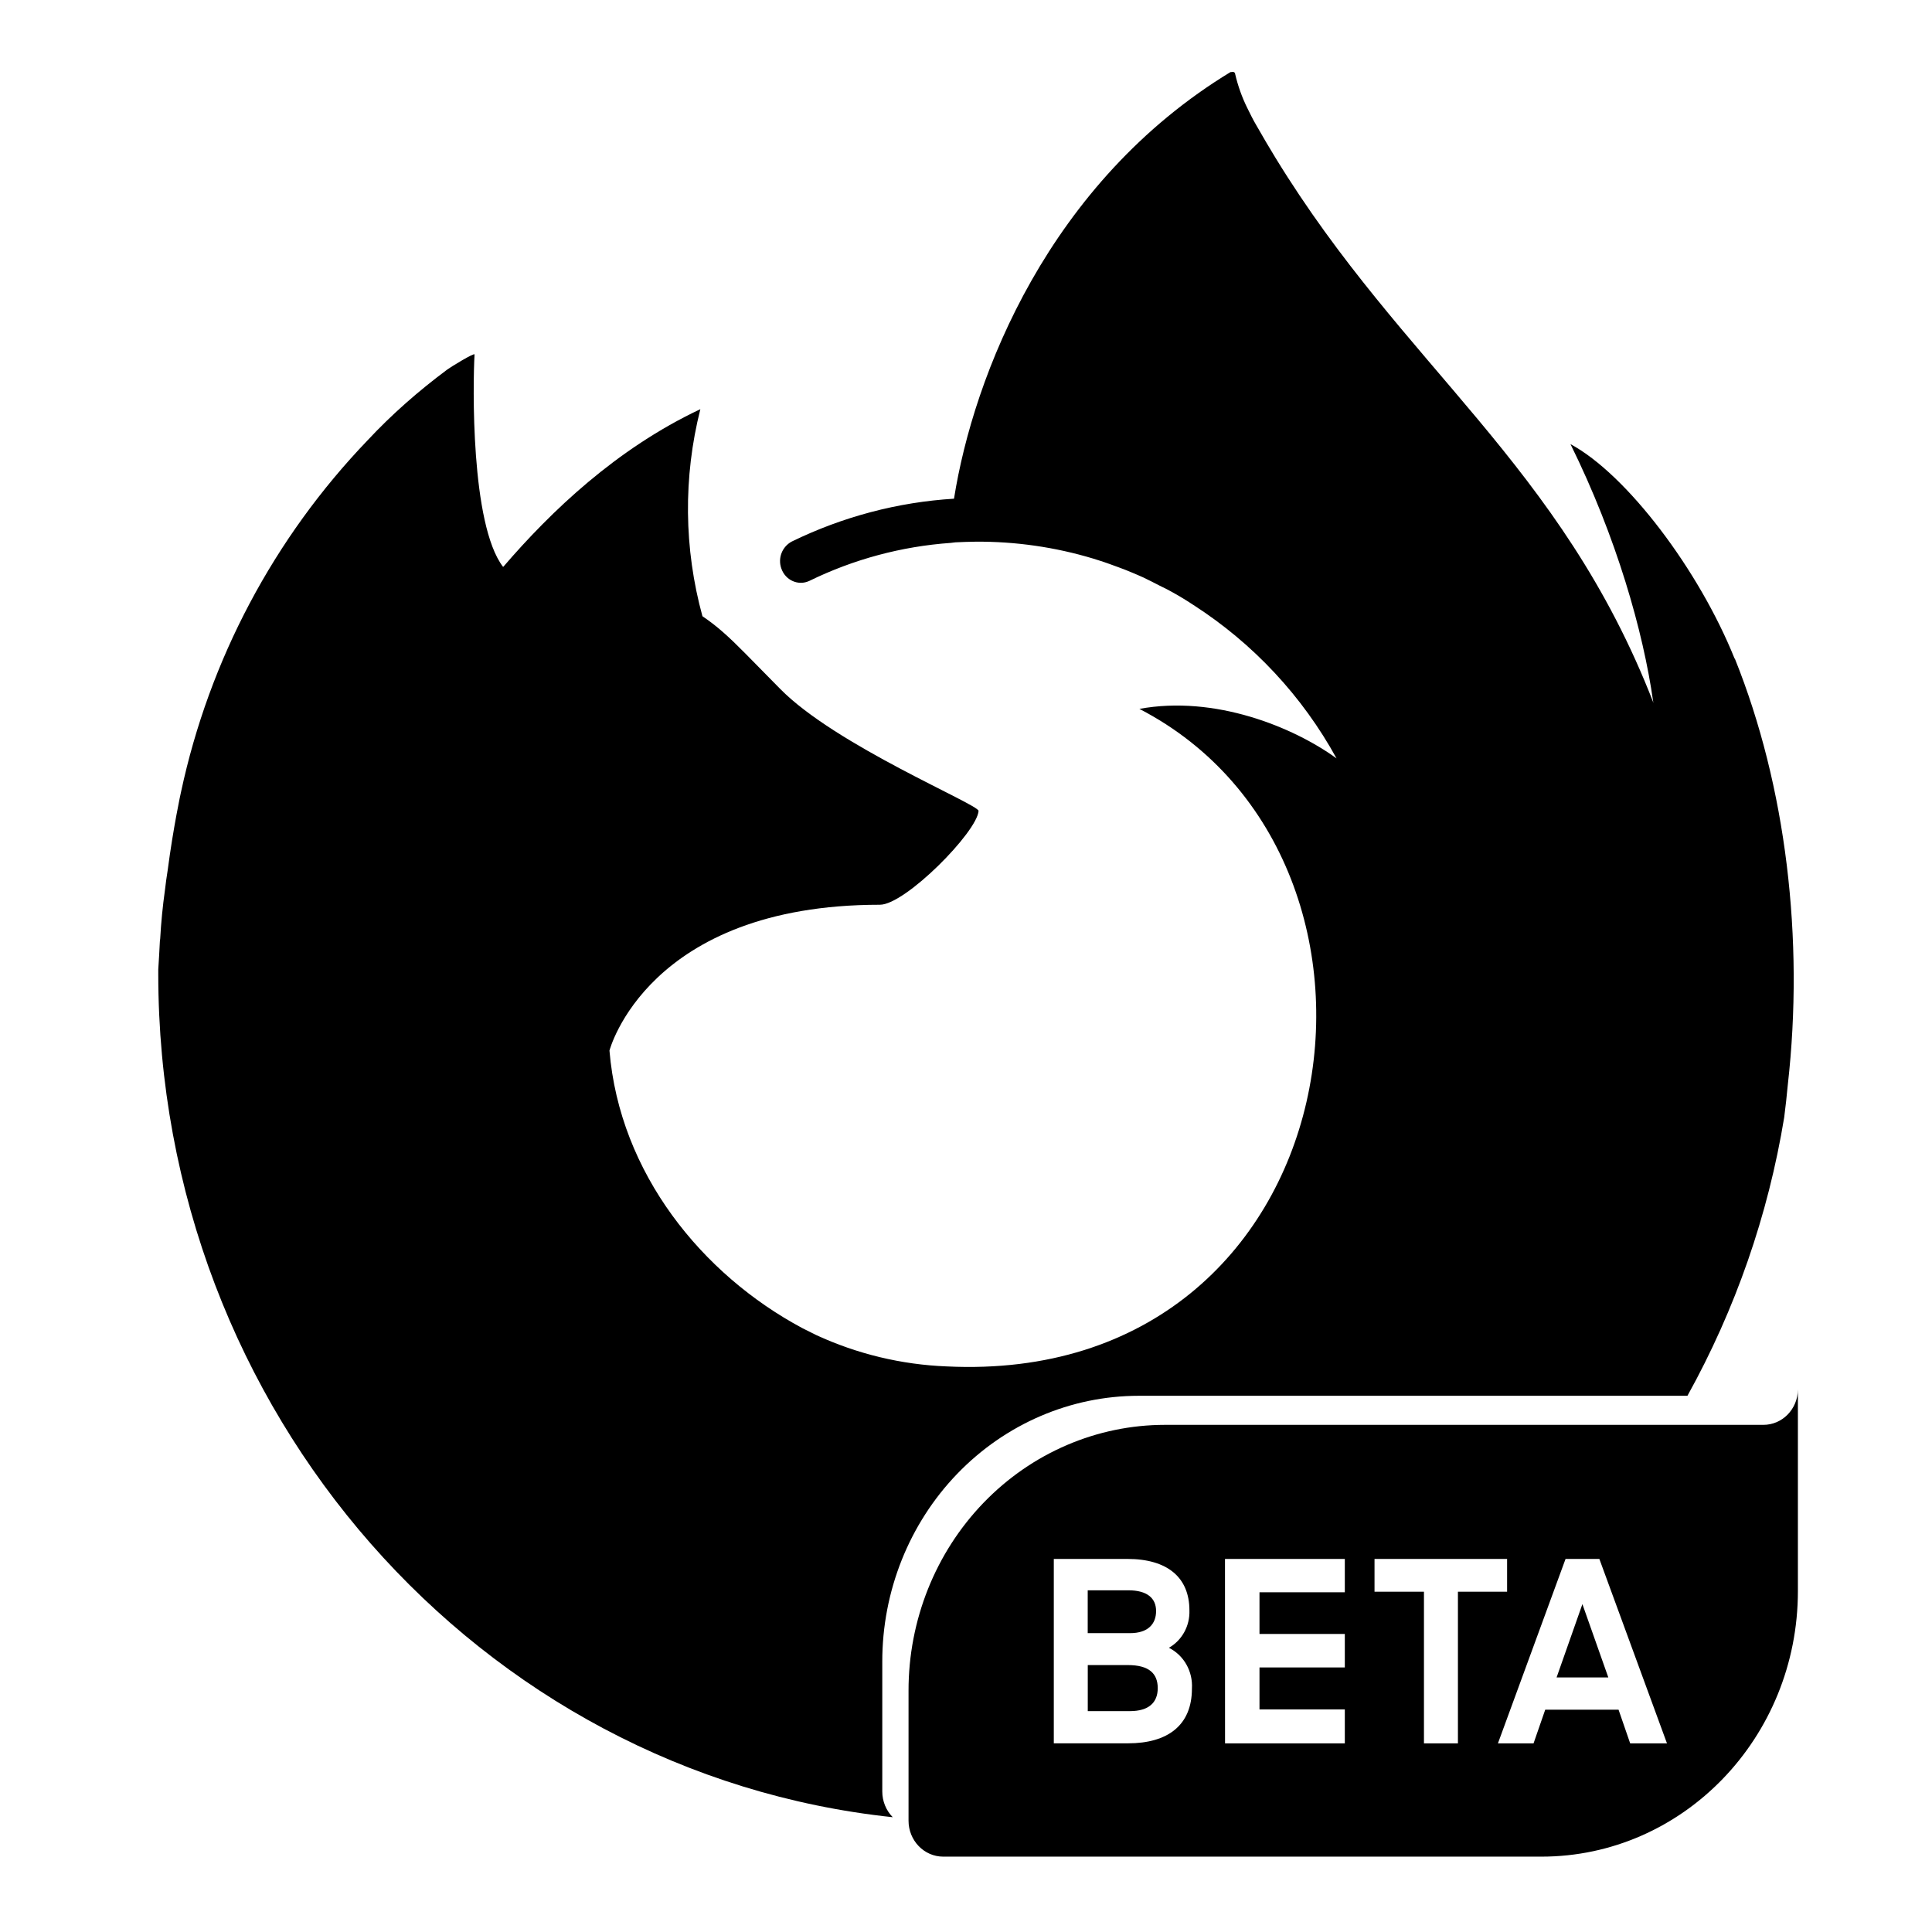
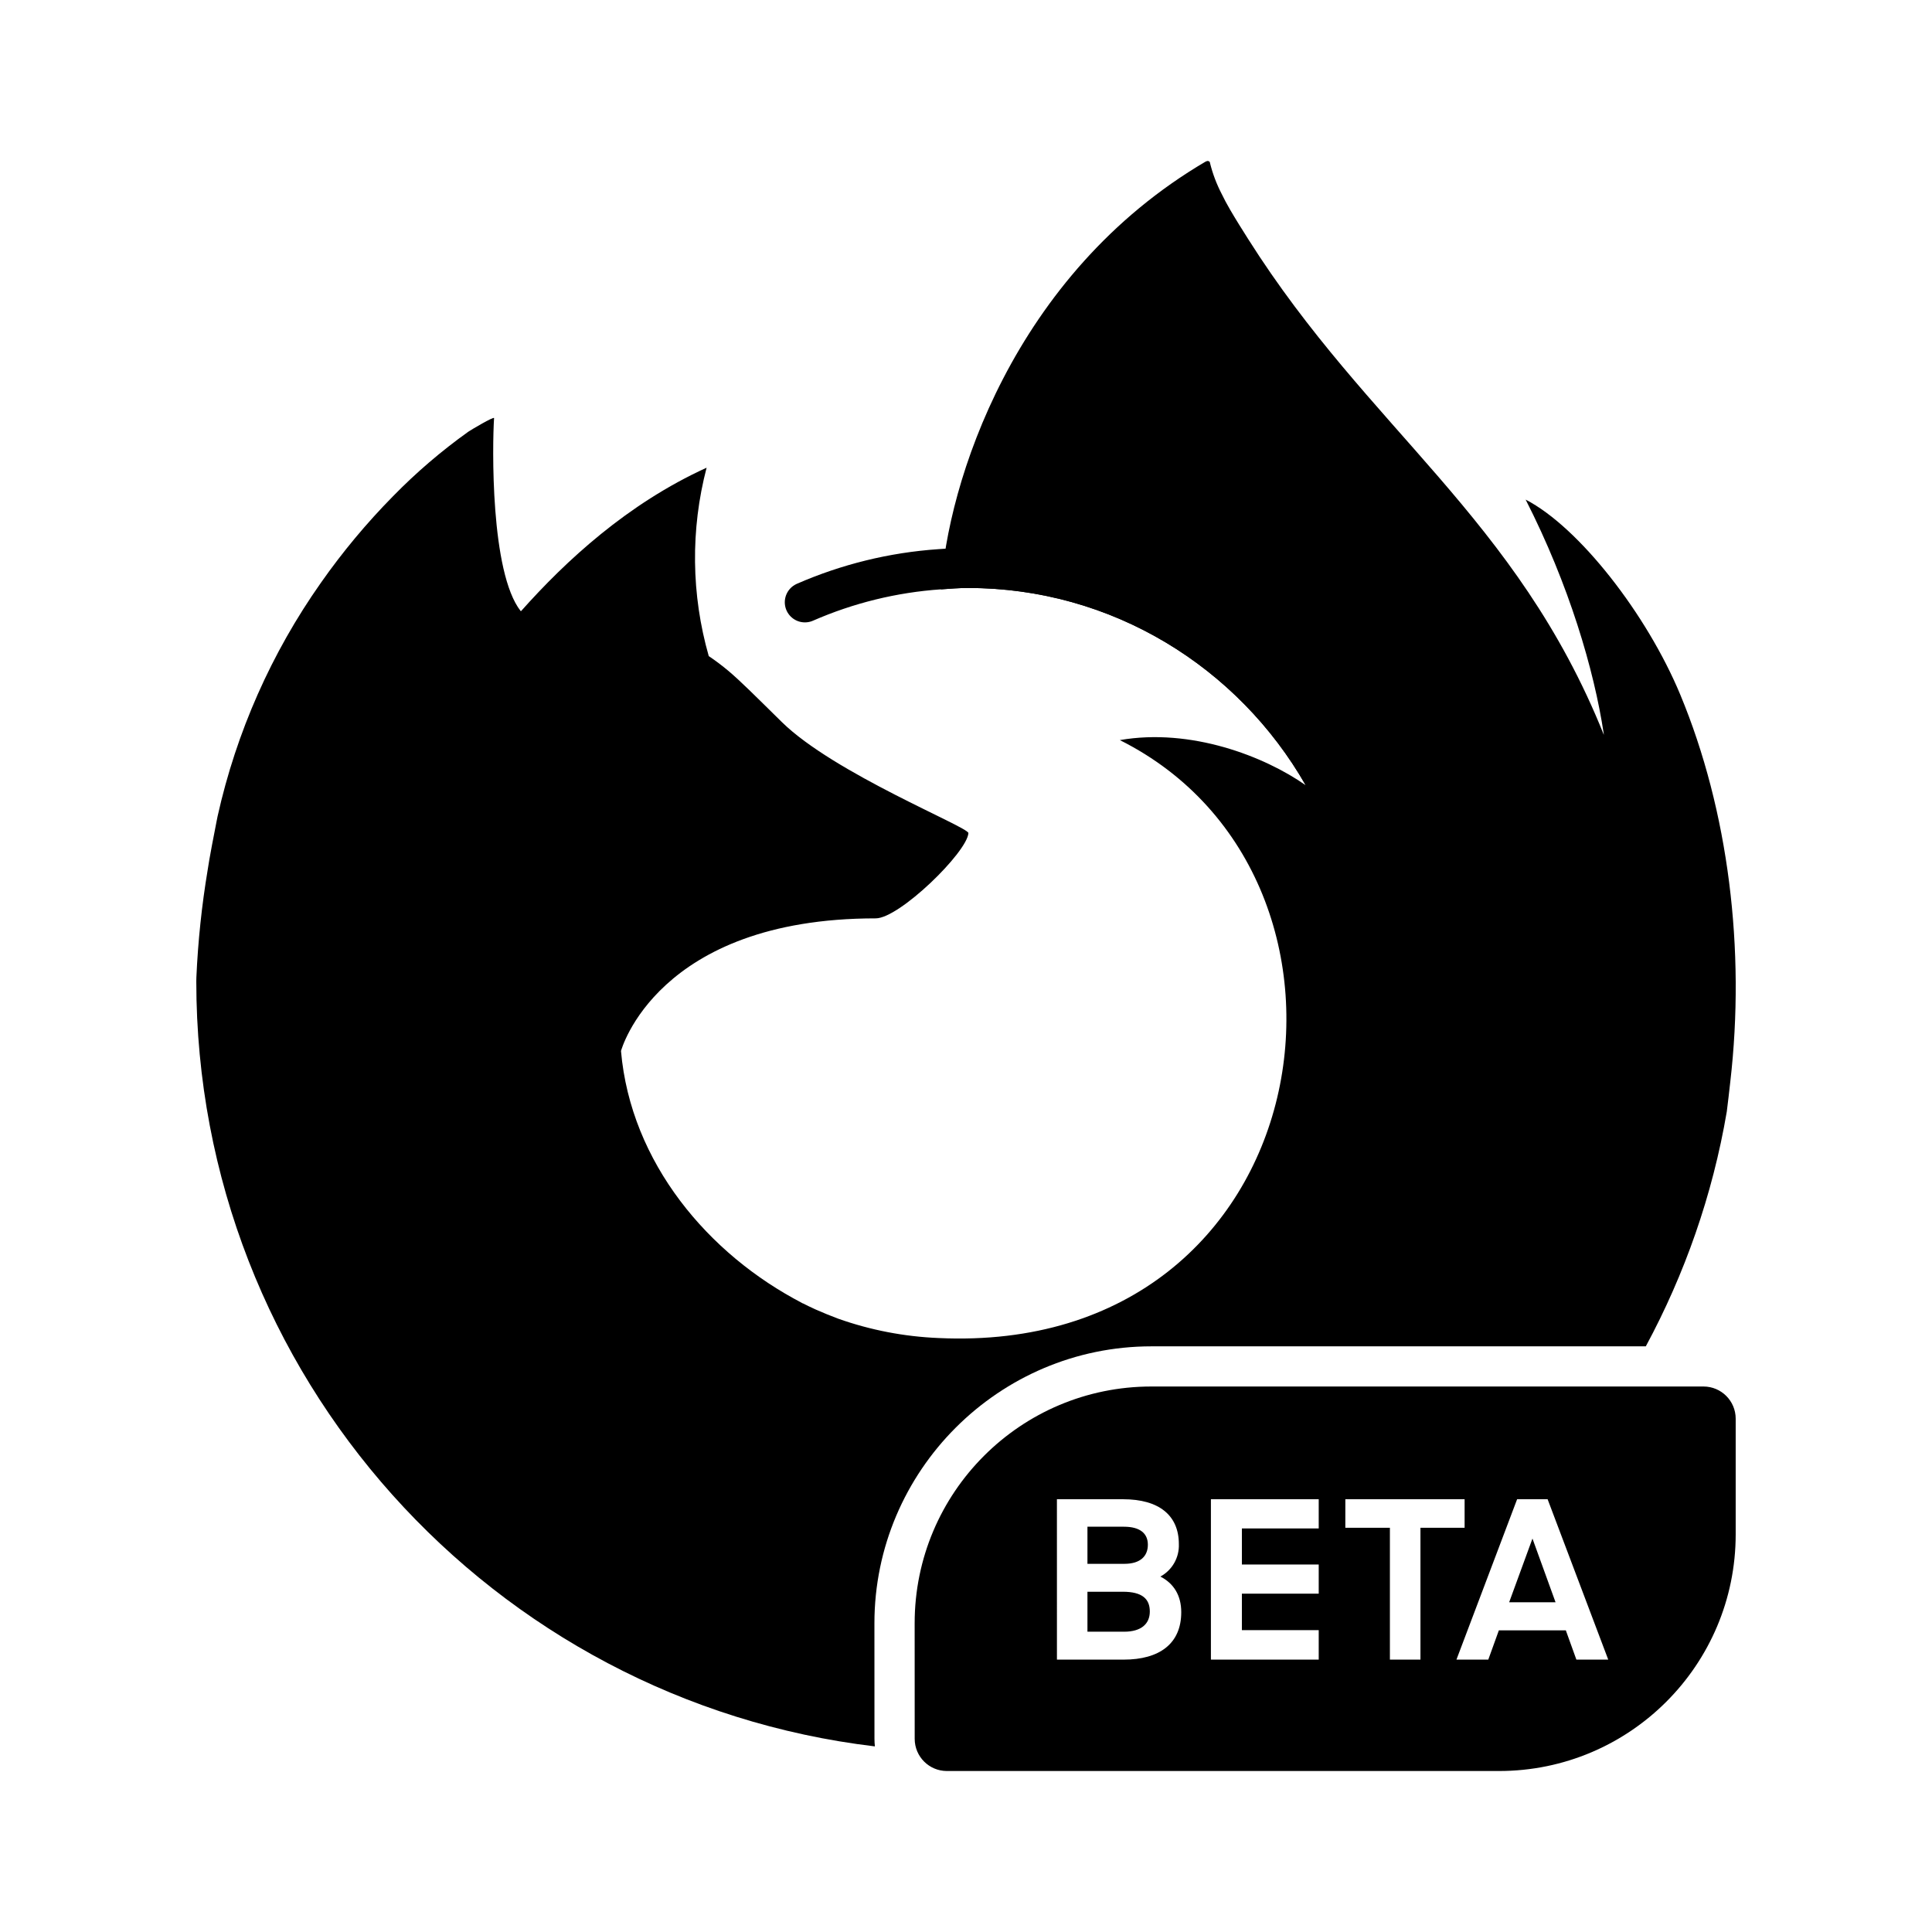
- <svg xmlns="http://www.w3.org/2000/svg" height="24" width="24" version="1.1" id="svg6">
-   <defs id="defs10" />
-   <g id="g829">
-     <path d="M15.291.892c-2.263 1.372-3.198 3.777-3.44 5.303-.7.043-1.383.224-2.015.532a.275.275 0 0 0-.13.335c.05.146.21.219.348.154a4.767 4.767 0 0 1 1.756-.472l.059-.007c.083-.003.168-.008.251-.008a4.94 4.94 0 0 1 1.46.21l.082.026c.08.025.156.054.236.083.055.021.114.042.17.067.044.017.09.04.134.058.07.033.138.069.207.104l.093.046a3.84 3.84 0 0 1 .324.193 5.292 5.292 0 0 1 1.777 1.905c-.54-.392-1.515-.787-2.449-.615 3.657 1.893 2.674 8.415-2.395 8.168a4.263 4.263 0 0 1-1.621-.39 8.34 8.34 0 0 1-.172-.086c-1.243-.665-2.268-1.922-2.395-3.447 0 0 .469-1.812 3.36-1.812.315 0 1.209-.905 1.225-1.166-.007-.085-1.778-.814-2.467-1.518-.37-.375-.542-.557-.698-.694a2.484 2.484 0 0 0-.265-.206A5.046 5.046 0 0 1 8.7 5.083c-1.046.493-1.857 1.271-2.447 1.957h-.005c-.403-.529-.374-2.272-.353-2.637-.003-.024-.3.158-.338.187-.355.264-.69.557-.993.882a9.042 9.042 0 0 0-2.315 4.365c-.004.015-.097.445-.166.973-.014.083-.024.165-.034.247-.028.2-.048.404-.059.604l-.004.032c-.006.118-.012.232-.02.35v.054c0 5.45 3.998 9.934 9.124 10.477a.432.447 0 0 1-.13-.319v-1.611a3.187 3.3 0 0 1 3.186-3.305h6.816a10.7 10.7 0 0 0 1.202-3.459c.018-.135.032-.272.045-.407.204-1.805-.02-3.705-.658-5.291h-.003c-.442-1.1-1.338-2.287-2.039-2.665.573 1.16.904 2.329 1.027 3.197l.004.018c-1.152-2.97-3.1-4.166-4.695-6.771-.08-.132-.159-.264-.238-.404-.042-.07-.076-.142-.114-.218a1.95 1.95 0 0 1-.149-.418c0-.014-.01-.025-.024-.028h-.02l-.004.003c-.003 0-.008.004-.008.004l.004-.008z" id="path2" />
-     <path style="fill:#000;fill-opacity:1;stroke-width:.005" d="M31.416 24.016a.646.646 0 0 1-.652.64H19.549a4.81 4.81 0 0 0-4.81 4.817v2.35a.651.651 0 0 0 .65.652h11.216a4.81 4.81 0 0 0 4.811-4.81zm-13.953 3.068h1.38c.746 0 1.163.332 1.163.932a.74.74 0 0 1-.385.677.766.766 0 0 1 .432.74c0 .662-.452.99-1.198.99h-1.392zm3.21 0h2.247v.604h-1.6v.755h1.6v.606h-1.6v.76h1.6v.615h-2.246zm2.804 0h2.486v.594h-.922v2.746h-.637v-2.746h-.927zm3.582 0h.634l1.268 3.34h-.69l-.218-.61h-1.375l-.219.61h-.668zm-8.96.568v.776h.792c.344 0 .49-.171.49-.4 0-.23-.162-.376-.522-.376zm9.276.25-.484 1.328h.97zM18.1 29.006v.834h.79c.355 0 .522-.156.522-.416s-.156-.418-.562-.418z" id="path4" transform="matrix(.66247 0 0 .686 1.522 .786)" />
+ <svg xmlns="http://www.w3.org/2000/svg" width="24" height="24" viewBox="0 0 24 24" fill="none" version="1.1" id="svg4">
+   <defs id="defs8" />
+   <g id="g6781-3" transform="matrix(0.25,0,0,0.25,59.44959,2.450034)">
+     <g id="g1164-6" transform="matrix(0.9999916,0,0,0.9999916,-168.9379,33.42485)">
+       <path id="path1160-7" style="display:inline;fill:#000000;stroke-width:2;stroke-miterlimit:4;stroke-dasharray:none" d="m -8.893,-35.221 -0.02,0.012 c -0.008,0.003 -0.018,0.011 -0.027,0.016 l 0.016,-0.021 c -9.621,5.635 -12.884,16.06 -13.184,21.275 0.446,-0.031 0.89,-0.07 1.344,-0.07 7.18,0 13.433,3.949 16.781,9.801 -2.045,-1.437 -5.706,-2.856 -9.234,-2.242 13.776,6.888 10.077,30.606 -9.012,29.711 -1.7,-0.07 -3.378,-0.393 -4.982,-0.961 -0.379,-0.142 -0.754,-0.295 -1.125,-0.459 -0.218,-0.099 -0.433,-0.202 -0.646,-0.311 0.008,0.005 0.018,0.012 0.025,0.018 -0.187,-0.09 -0.373,-0.182 -0.557,-0.277 0.179,0.086 0.347,0.178 0.531,0.26 -4.677,-2.417 -8.538,-6.985 -9.021,-12.533 0,0 1.767,-6.59 12.658,-6.59 1.177,0 4.543,-3.284 4.605,-4.238 -0.014,-0.311 -6.679,-2.963 -9.277,-5.523 -1.389,-1.368 -2.049,-2.028 -2.633,-2.523 -0.317,-0.267 -0.648,-0.517 -0.992,-0.748 -0.873,-3.055 -0.91,-6.288 -0.107,-9.361 -3.935,1.792 -6.994,4.624 -9.219,7.125 h -0.018 c -1.518,-1.924 -1.41,-8.267 -1.324,-9.592 -0.018,-0.082 -1.133,0.579 -1.279,0.678 -1.34,0.957 -2.592,2.03 -3.742,3.207 -1.309,1.328 -2.505,2.763 -3.576,4.289 -2.462,3.491 -4.209,7.434 -5.139,11.604 -0.019,0.083 -0.033,0.17 -0.051,0.254 -0.072,0.337 -0.397,2.049 -0.443,2.416 -0.295,1.768 -0.483,3.553 -0.562,5.344 0,0.065 -0.004,0.13 -0.004,0.195 0,19.602 14.727,35.754 33.719,38.018 -0.013,-0.123 -0.021,-0.247 -0.021,-0.373 -10e-5,-1.915 -0.002,-3.829 -0.002,-5.744 -3.63e-4,-7.576 6.186,-13.762 13.762,-13.762 8.114,-1.4e-5 16.502,2e-6 24.568,0 1.931,-3.583 3.315,-7.504 4.023,-11.658 0.065,-0.49 0.116,-0.984 0.174,-1.479 0.761,-6.568 -0.085,-13.471 -2.484,-19.244 -1.665,-4.004 -5.036,-8.326 -7.684,-9.693 2.155,4.225 3.402,8.463 3.879,11.625 l 0.006,0.062 C 6.501,-17.513 -0.842,-21.866 -6.838,-31.344 c -0.303,-0.479 -0.607,-0.96 -0.902,-1.467 -0.151,-0.258 -0.292,-0.522 -0.422,-0.791 -0.249,-0.481 -0.441,-0.99 -0.572,-1.516 0.002,-0.051 -0.035,-0.096 -0.086,-0.104 -0.024,-0.006 -0.049,-0.006 -0.072,0 z" />
+       <path id="path1162-5" style="display:inline;fill:#000000" d="m -11.65,25.67 c -6.495,1.1e-5 -11.762,5.267 -11.762,11.762 5.8e-5,1.915 0.002,3.829 0.002,5.744 2.1e-5,0.884 0.716,1.6 1.6,1.6 H 5.625 c 6.495,0 11.76,-5.266 11.76,-11.762 v -5.744 c 0,-0.884 -0.716,-1.6 -1.6,-1.6 -8.897,9e-6 -18.374,-1.5e-5 -27.436,0 z m -4.693,5.602 h 3.297 c 1.769,0 2.762,0.797 2.762,2.227 a 1.758,1.758 0 0 1 -0.918,1.615 c 0.666,0.339 1.037,0.94 1.037,1.77 0,1.572 -1.091,2.357 -2.859,2.357 h -3.318 z m 7.652,0 h 5.357 v 1.451 h -3.818 v 1.791 h 3.818 v 1.451 h -3.818 v 1.812 h 3.818 v 1.463 h -5.357 z m 6.68,0 h 5.926 v 1.418 H 1.721 v 6.551 H 0.203 v -6.551 h -2.215 z m 8.535,0 h 1.516 l 3.012,7.969 H 9.469 L 8.945,37.787 H 5.617 L 5.092,39.24 H 3.51 Z m -21.35,1.365 v 1.844 h 1.834 c 0.819,0 1.168,-0.403 1.168,-0.949 0,-0.557 -0.382,-0.895 -1.189,-0.895 z m 22.113,0.588 -1.158,3.166 h 2.305 z m -22.113,2.643 v 1.986 h 1.822 c 0.841,0 1.277,-0.382 1.277,-1.004 0,-0.621 -0.37,-0.982 -1.342,-0.982 z" />
+     </g>
+     <path style="color:#000000;display:inline;fill:none;stroke:#000000;stroke-width:2;stroke-linecap:round;stroke-miterlimit:4;stroke-dasharray:none;stroke-opacity:1" d="m -172.05,28.719 c -3.519,-6.148 -10.105,-10.303 -17.65,-10.303 l -7.3e-4,-3e-5 c -0.508,0 -0.977,0.04 -1.414,0.07 -2.319,0.16 -4.58,0.719 -6.688,1.64" id="path1006-3" />
  </g>
</svg>
